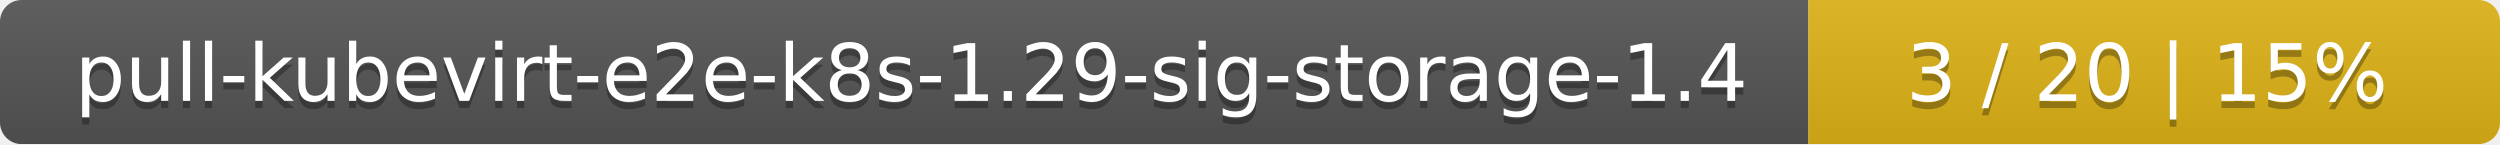
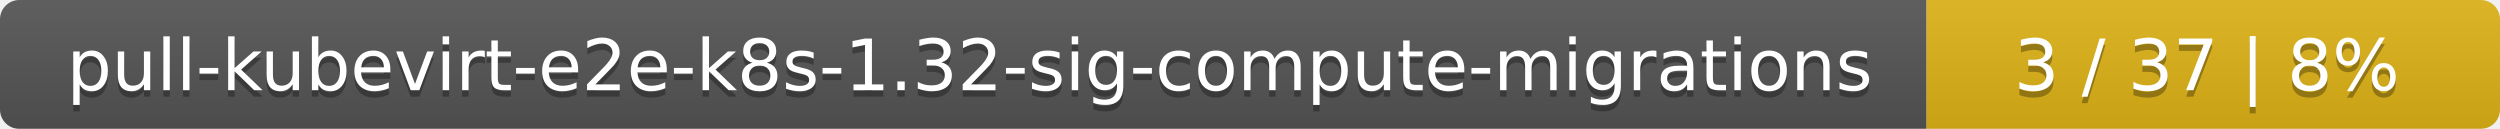
- <svg xmlns="http://www.w3.org/2000/svg" width="347" height="20">
+ <svg xmlns="http://www.w3.org/2000/svg" width="388" height="20">
  <linearGradient id="smooth" x2="0" y2="100%">
    <stop offset="0" stop-color="#bbb" stop-opacity=".1" />
    <stop offset="1" stop-opacity=".1" />
  </linearGradient>
  <mask id="round">
-     <rect width="347" height="20" rx="3" fill="#fff" />
+     <rect width="388" height="20" rx="3" fill="#fff" />
  </mask>
  <g mask="url(#round)">
-     <rect width="251" height="20" fill="#555" />
-     <rect x="251" width="96" height="20" fill="#dfb317" />
-     <rect width="347" height="20" fill="url(#smooth)" />
+     <rect width="299" height="20" fill="#555" />
+     <rect x="299" width="89" height="20" fill="#dfb317" />
+     <rect width="388" height="20" fill="url(#smooth)" />
  </g>
  <g fill="#fff" text-anchor="middle" font-family="DejaVu Sans,Verdana,Geneva,sans-serif" font-size="11">
-     <text x="126.5" y="15" fill="#010101" fill-opacity=".3">pull-kubevirt-e2e-k8s-1.29-sig-storage-1.4</text>
-     <text x="126.5" y="14">pull-kubevirt-e2e-k8s-1.29-sig-storage-1.4</text>
-     <text x="298" y="15" fill="#010101" fill-opacity=".3">3 / 20    |    15%</text>
-     <text x="298" y="14">3 / 20    |    15%</text>
+     <text x="150.5" y="15" fill="#010101" fill-opacity=".3">pull-kubevirt-e2e-k8s-1.32-sig-compute-migrations</text>
+     <text x="150.5" y="14">pull-kubevirt-e2e-k8s-1.32-sig-compute-migrations</text>
+     <text x="342.5" y="15" fill="#010101" fill-opacity=".3">3 / 37    |    8%</text>
+     <text x="342.5" y="14">3 / 37    |    8%</text>
  </g>
</svg>
